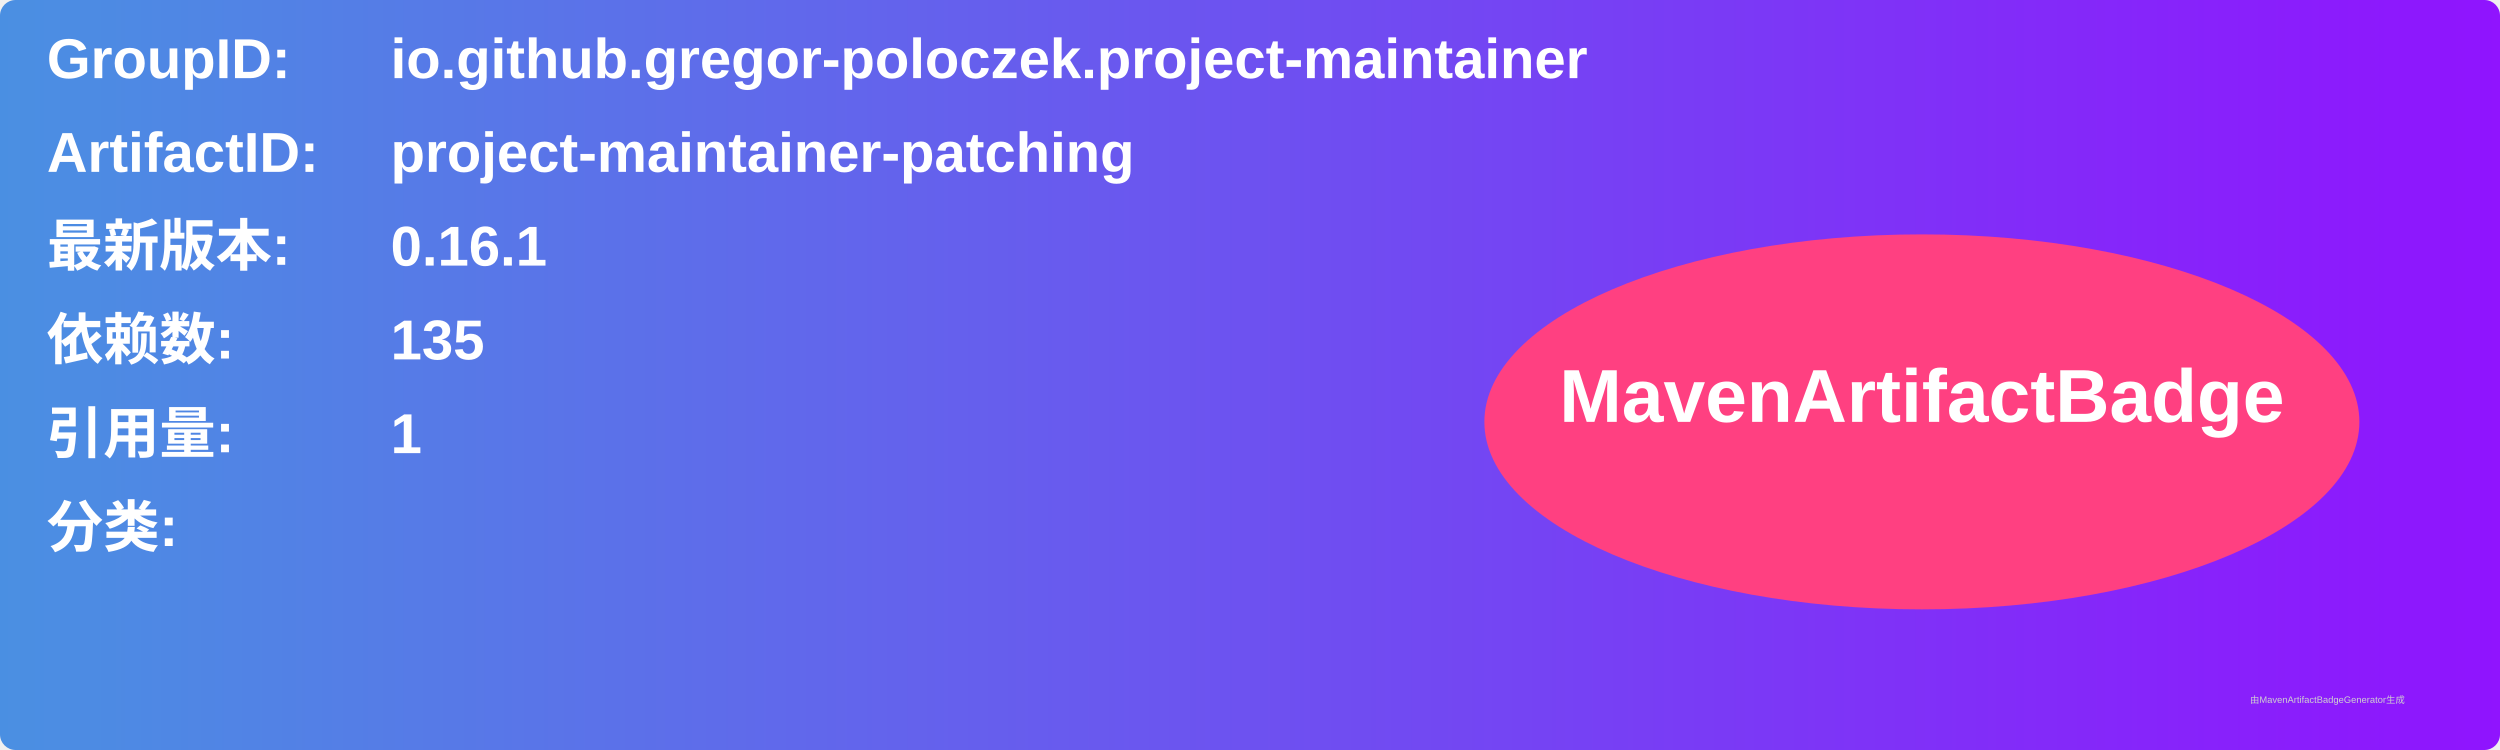
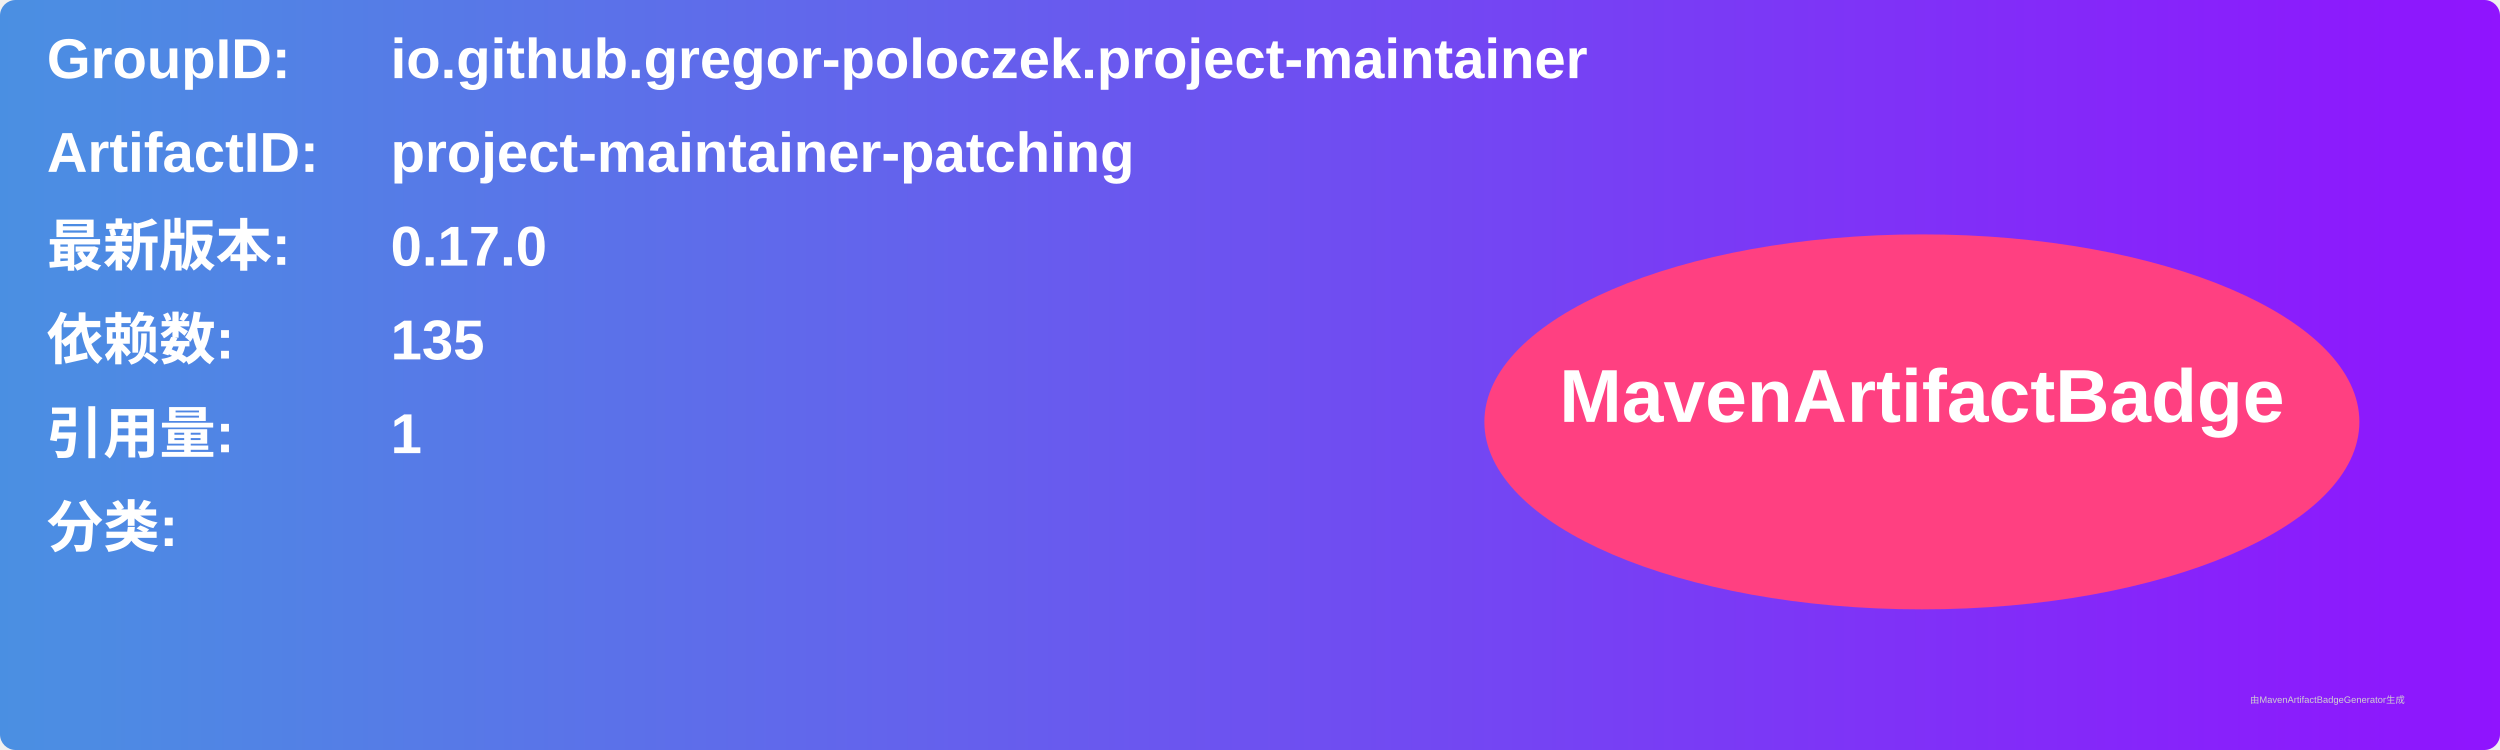
<svg xmlns="http://www.w3.org/2000/svg" width="800" height="240" viewBox="0 0 800 240">
  <linearGradient id="grad" x1="0%" y1="0%" x2="100%" y2="0%">
    <stop offset="0%" stop-color="#4a90e2" />
    <stop offset="100%" stop-color="#9013fe" />
  </linearGradient>
  <rect width="100%" height="100%" rx="5" ry="5" fill="url(#grad)" />
  <g transform="translate(15, 15)">
    <text x="0" y="10" font-family="Arial" font-size="18" fill="white" font-weight="bold" width="260">GroupID:</text>
    <text x="110" y="10" font-family="Arial" font-size="18" fill="white" font-weight="bold" width="460">io.github.gregor-poloczek.project-maintainer</text>
    <text x="0" y="40" font-family="Arial" font-size="18" fill="white" font-weight="bold" width="260">ArtifactID:</text>
    <text x="110" y="40" font-family="Arial" font-size="18" fill="white" font-weight="bold" width="460">project-maintainer-patching</text>
    <text x="0" y="70" font-family="Arial" font-size="18" fill="white" font-weight="bold">最新版本:</text>
    <text x="110" y="70" font-family="Arial" font-size="18" fill="white" font-weight="bold">
-       <tspan font-weight="bold">0.16.1</tspan>
+       <tspan font-weight="bold">0.17.0</tspan>
    </text>
    <text x="0" y="100" font-family="Arial" font-size="18" fill="white" font-weight="bold">依赖数: </text>
    <text x="110" y="100" font-family="Arial" font-size="18" fill="white">
      <tspan font-weight="bold">135</tspan>
    </text>
    <text x="0" y="130" font-family="Arial" font-size="18" fill="white" font-weight="bold">引用量: </text>
    <text x="110" y="130" font-family="Arial" font-size="18" fill="white">
      <tspan font-weight="bold">1</tspan>
    </text>
    <text x="0" y="160" font-family="Arial" font-size="18" fill="white" font-weight="bold">分类:</text>
    <text x="10" y="190" font-family="Arial" font-size="10" fill="white">
      <tspan font-weight="bold" />
    </text>
    <ellipse cx="600" cy="120" rx="140" ry="60" fill="#ff4081" />
    <text x="600" y="120" text-anchor="middle" font-family="Arial" font-size="24" fill="white" font-weight="bold">MavenArtifactBadge</text>
  </g>
  <text x="720" y="225" font-family="Arial" font-size="3" fill="#d0d0d0">由MavenArtifactBadgeGenerator生成</text>
</svg>
